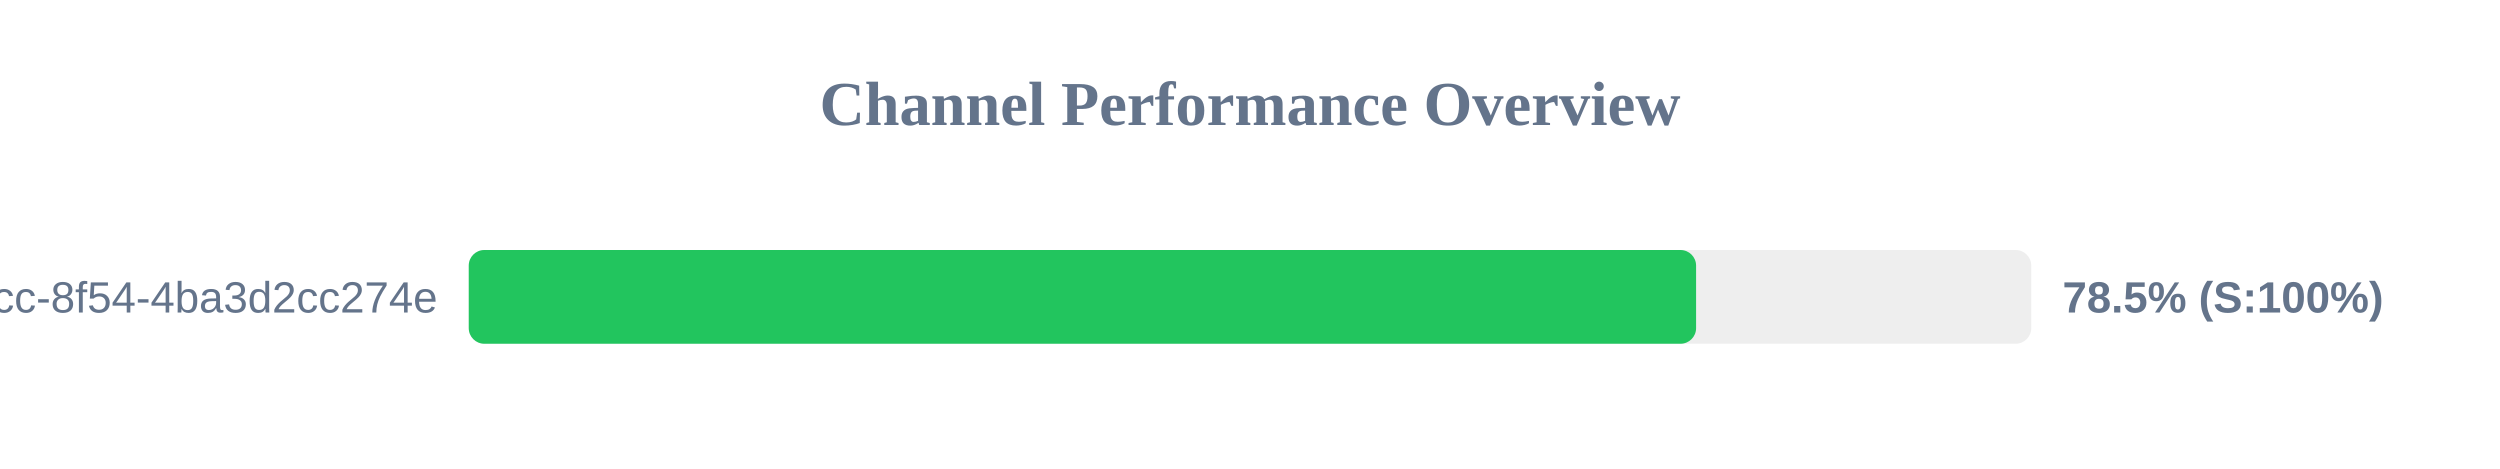
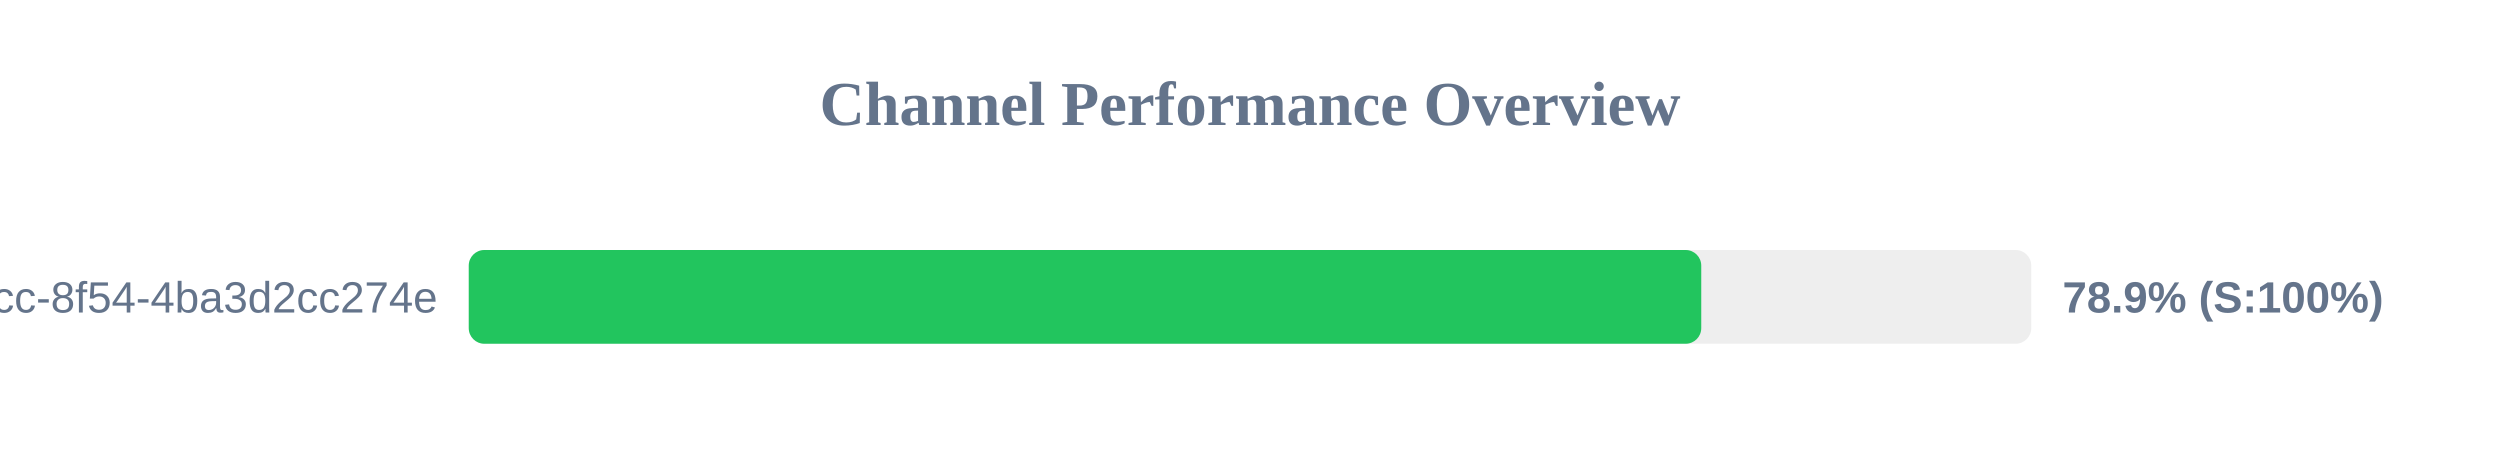
<svg xmlns="http://www.w3.org/2000/svg" width="800" height="150" version="1.1">
  <style>
        .row { font: 14px Arial; fill: #64748b; }
        .score { font: bold 14px Arial; fill: #64748b; }
    </style>
  <text x="400" y="40" text-anchor="middle" font-size="20px" font-weight="bold" fill="#64748b">Channel Performance Overview</text>
  <rect x="150" y="80" width="500" height="30" fill="#eee" rx="5" />
-   <rect x="150" y="80" width="392.75" height="30" fill="#22c55e" rx="5" />
+   <rect x="150" y="80" width="394.4" height="30" fill="#22c55e" rx="5" />
  <text x="140" y="100" text-anchor="end" class="row">?uuid=45cc0b3a-0adb-4dcc-8f54-4ba3d2cc274e</text>
-   <text x="660" y="100" text-anchor="start" class="score">78.5% (S:100%)</text>
+   <text x="660" y="100" text-anchor="start" class="score">78.9% (S:100%)</text>
</svg>
